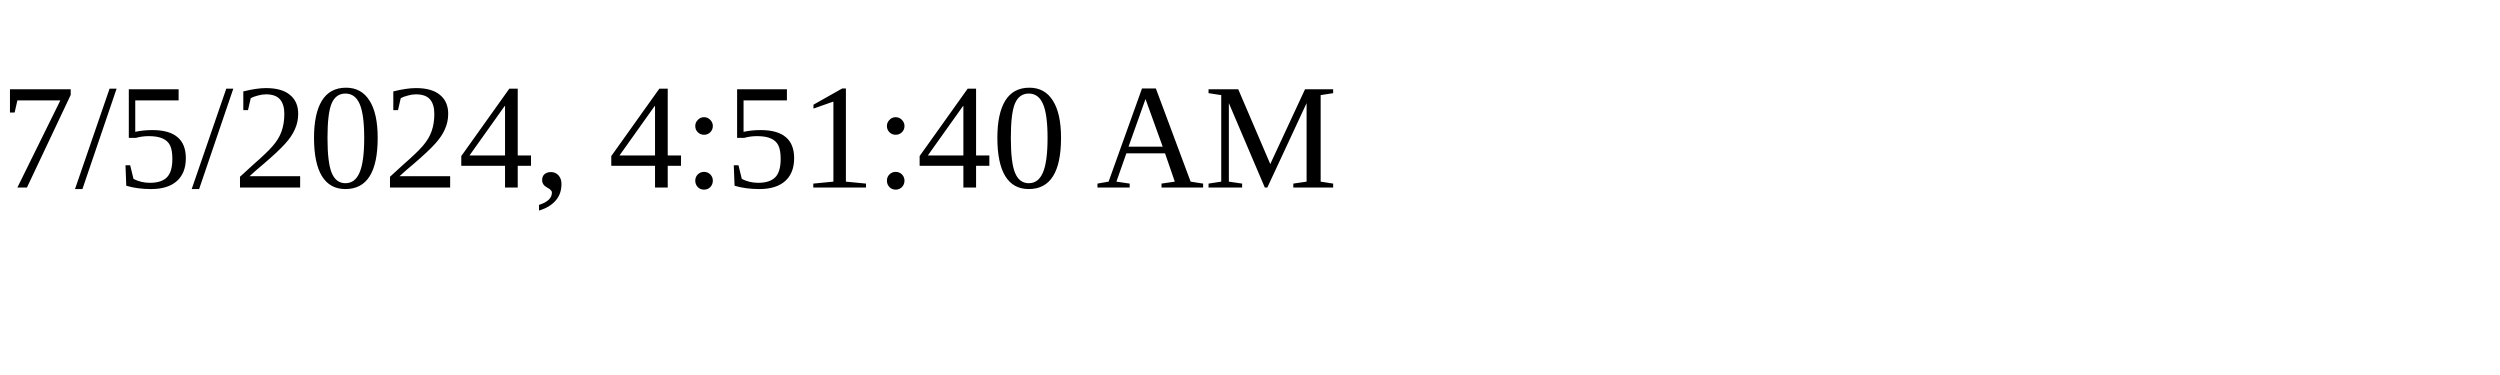
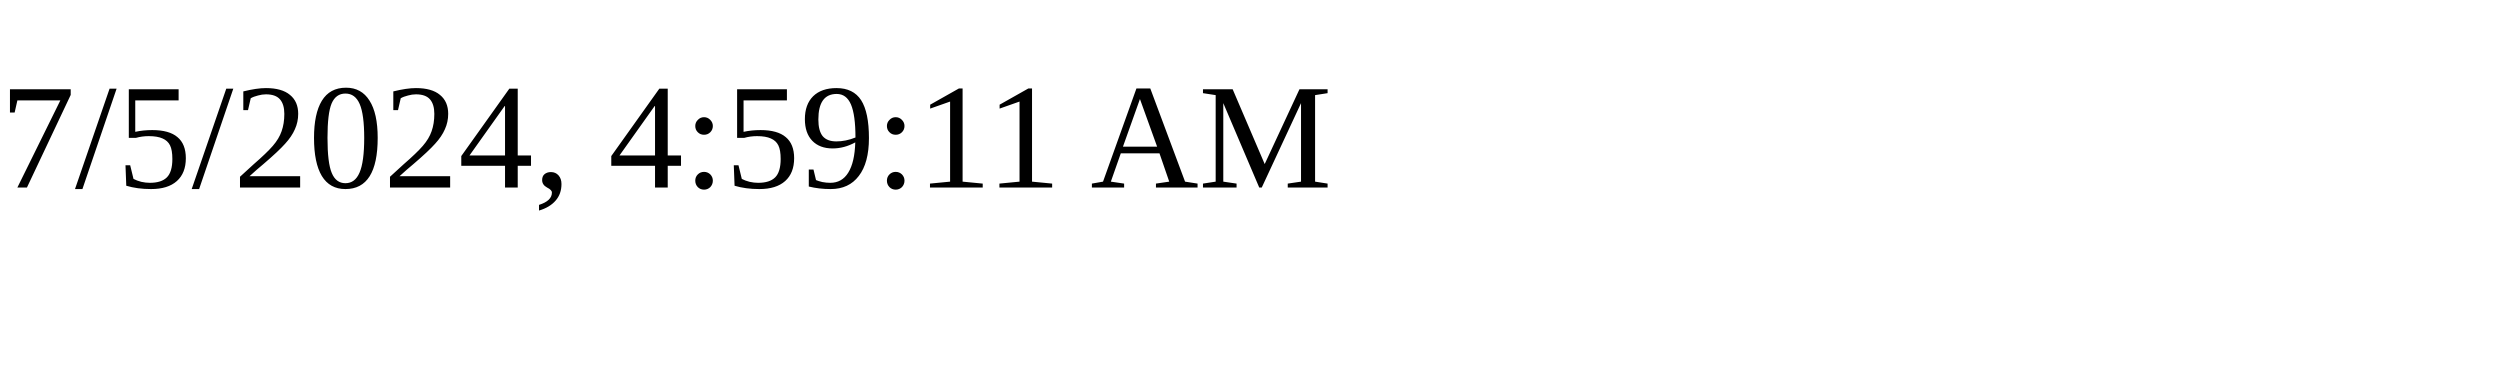
<svg xmlns="http://www.w3.org/2000/svg" height="30" width="200">
-   <text x="0" y="15">7/5/2024, 4:51:40 AM</text>
+   <text x="0" y="15">7/5/2024, 4:59:11 AM</text>
</svg>
